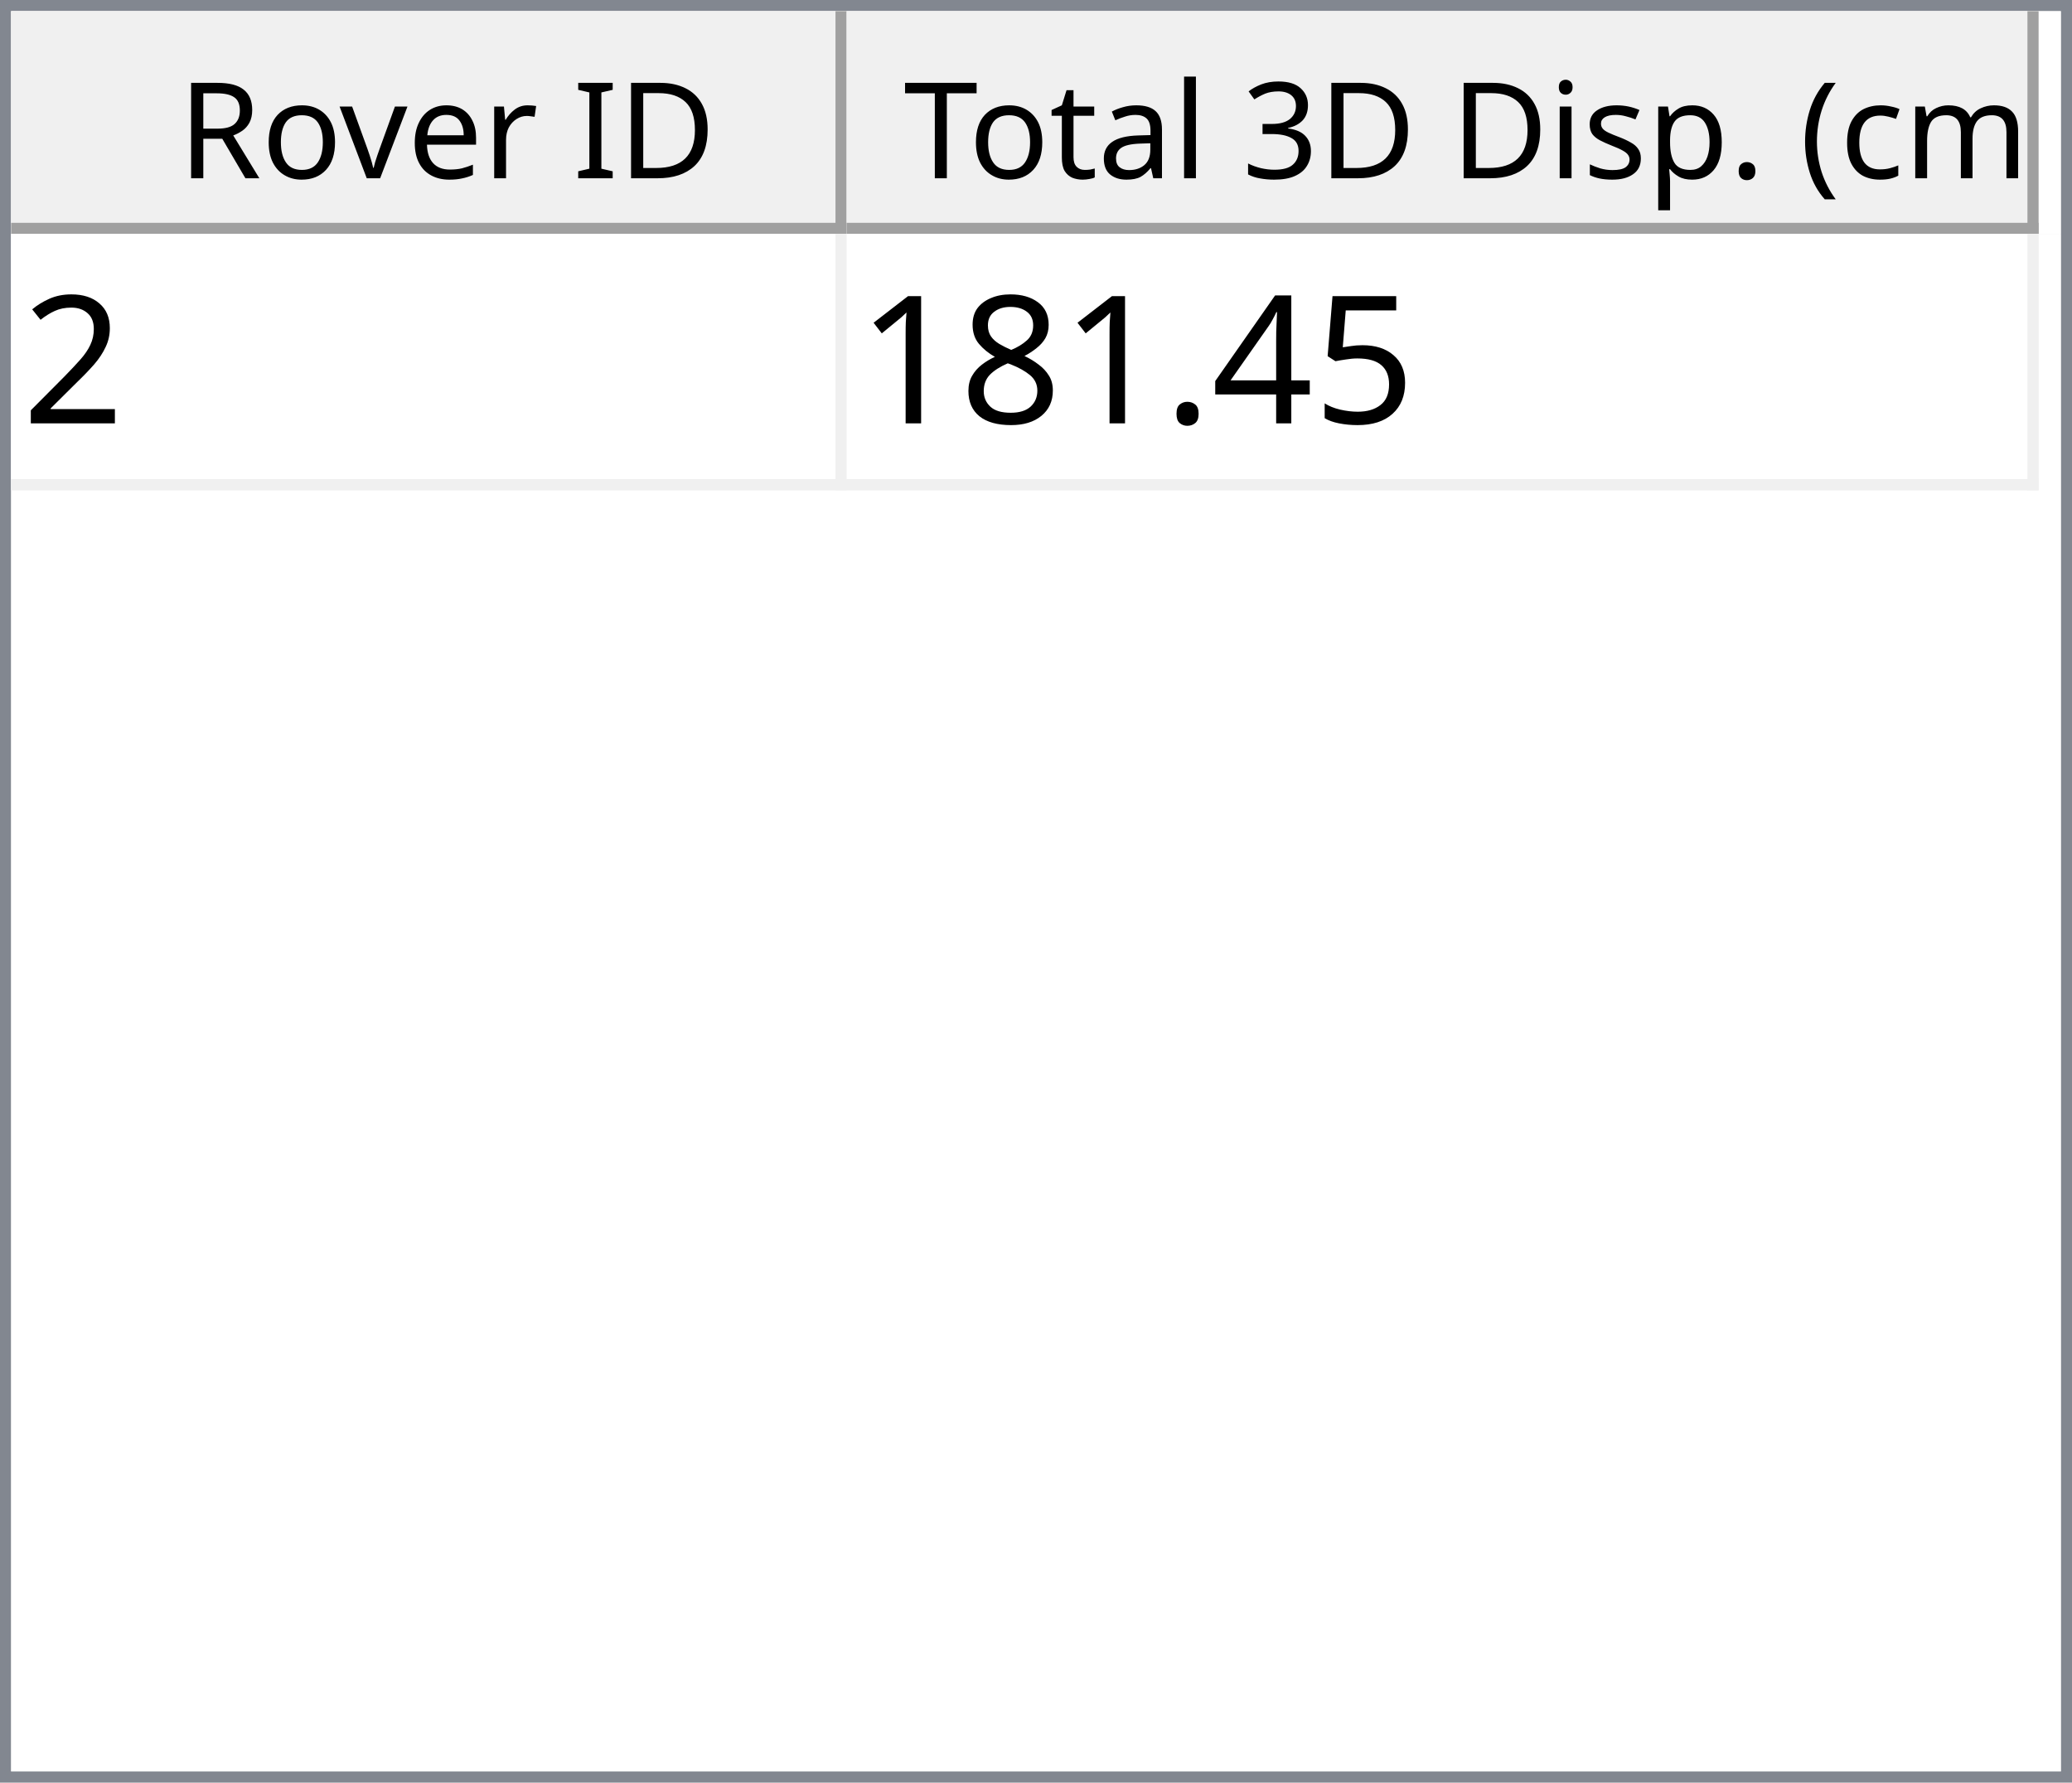
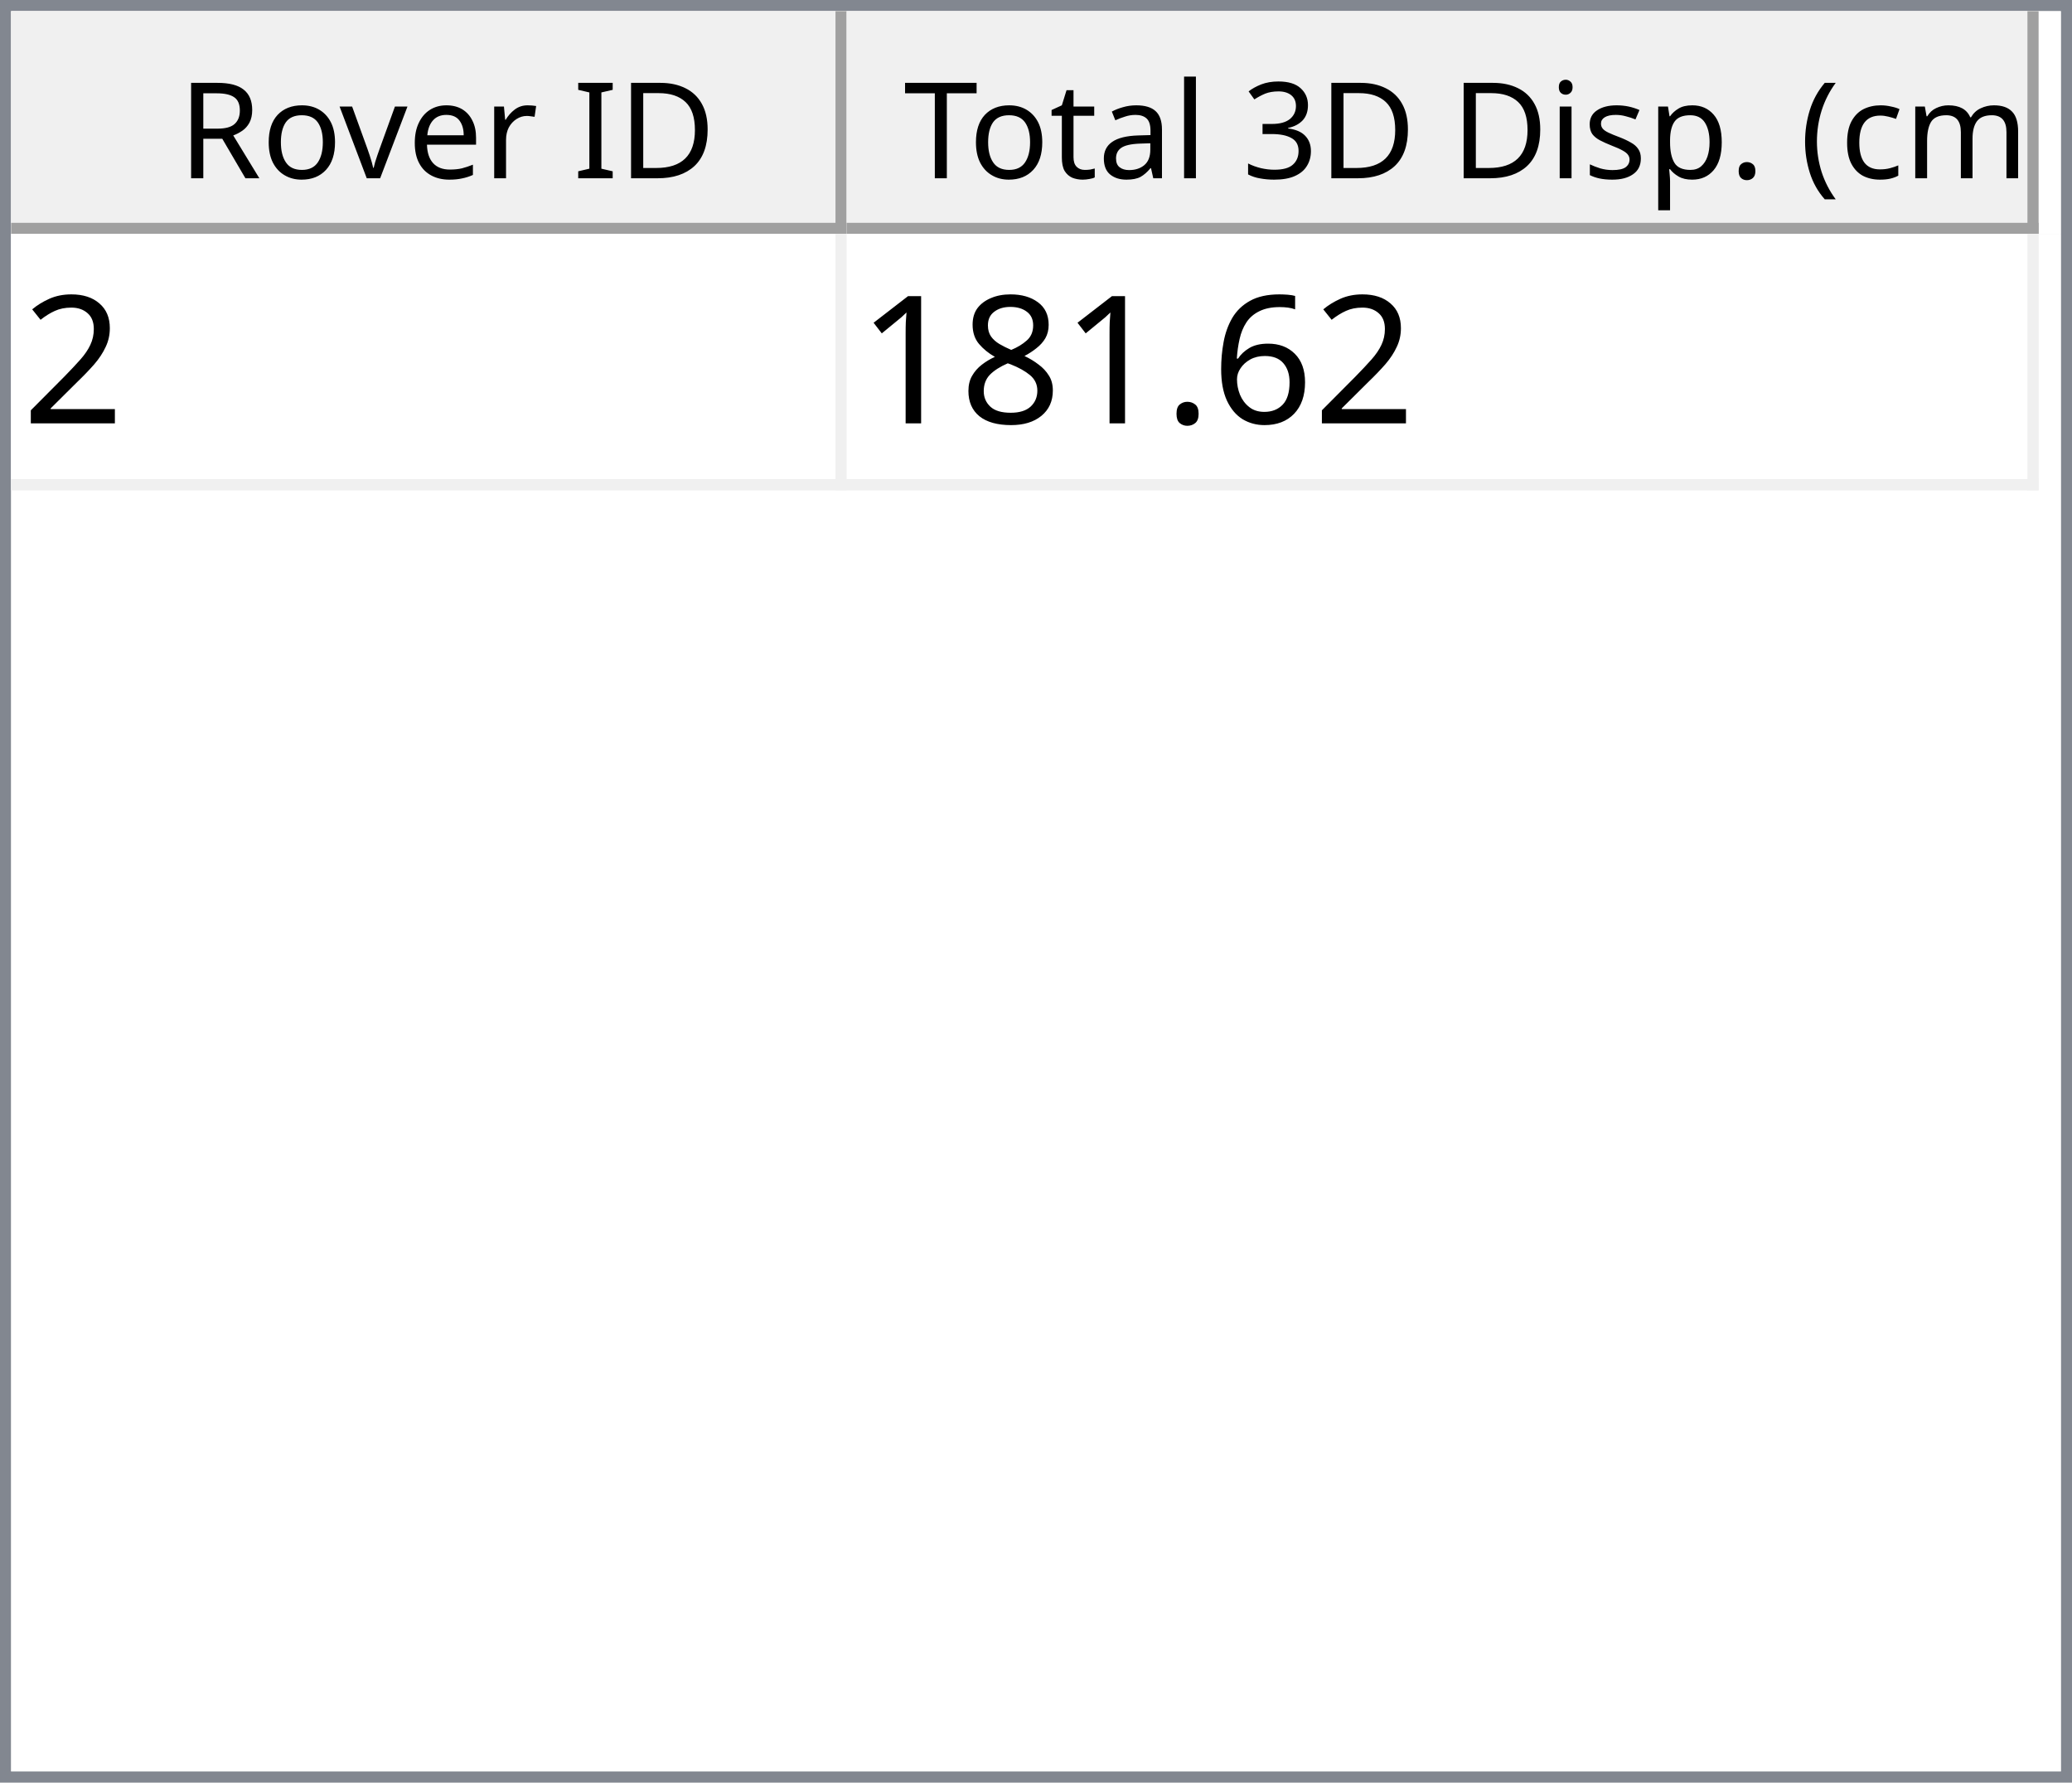
<svg xmlns="http://www.w3.org/2000/svg" style="fill-opacity:1; color-rendering:auto; color-interpolation:auto; text-rendering:auto; stroke:black; stroke-linecap:square; stroke-miterlimit:10; shape-rendering:auto; stroke-opacity:1; fill:black; stroke-dasharray:none; font-weight:normal; stroke-width:1; font-family:'Dialog'; font-style:normal; stroke-linejoin:miter; font-size:12px; stroke-dashoffset:0; image-rendering:auto;" width="186" height="160">
  <defs id="genericDefs" />
  <g>
    <defs id="defs1">
      <clipPath clipPathUnits="userSpaceOnUse" id="clipPath1">
        <path d="M0 0 L186 0 L186 160 L0 160 L0 0 Z" />
      </clipPath>
      <clipPath clipPathUnits="userSpaceOnUse" id="clipPath2">
        <path d="M0 0 L0 160 L186 160 L186 0 Z" />
      </clipPath>
      <clipPath clipPathUnits="userSpaceOnUse" id="clipPath3">
        <path d="M0 0 L0 20 L184 20 L184 0 Z" />
      </clipPath>
      <clipPath clipPathUnits="userSpaceOnUse" id="clipPath4">
        <path d="M0 0 L0 20 L75 20 L75 0 Z" />
      </clipPath>
      <clipPath clipPathUnits="userSpaceOnUse" id="clipPath5">
        <path d="M1 1 L1 19 L74 19 L74 1 Z" />
      </clipPath>
      <clipPath clipPathUnits="userSpaceOnUse" id="clipPath6">
        <path d="M0 0 L0 18 L73 18 L73 0 Z" />
      </clipPath>
      <clipPath clipPathUnits="userSpaceOnUse" id="clipPath7">
        <path d="M-0.5 -0.5 L-0.5 19.5 L74.5 19.5 L74.5 -0.5 Z" />
      </clipPath>
      <clipPath clipPathUnits="userSpaceOnUse" id="clipPath8">
        <path d="M0 0 L0 20 L107 20 L107 0 Z" />
      </clipPath>
      <clipPath clipPathUnits="userSpaceOnUse" id="clipPath9">
        <path d="M1 1 L1 19 L106 19 L106 1 Z" />
      </clipPath>
      <clipPath clipPathUnits="userSpaceOnUse" id="clipPath10">
        <path d="M0 0 L0 18 L105 18 L105 0 Z" />
      </clipPath>
      <clipPath clipPathUnits="userSpaceOnUse" id="clipPath11">
        <path d="M-0.5 -0.5 L-0.5 19.5 L106.5 19.5 L106.5 -0.5 Z" />
      </clipPath>
      <clipPath clipPathUnits="userSpaceOnUse" id="clipPath12">
        <path d="M0 0 L0 138 L184 138 L184 0 Z" />
      </clipPath>
      <clipPath clipPathUnits="userSpaceOnUse" id="clipPath13">
        <path d="M0 0 L0 23 L182 23 L182 0 Z" />
      </clipPath>
      <clipPath clipPathUnits="userSpaceOnUse" id="clipPath14">
        <path d="M-0.5 -0.5 L-0.5 22.5 L181.5 22.5 L181.5 -0.5 Z" />
      </clipPath>
      <clipPath clipPathUnits="userSpaceOnUse" id="clipPath15">
        <path d="M0 0 L0 22 L74 22 L74 0 Z" />
      </clipPath>
      <clipPath clipPathUnits="userSpaceOnUse" id="clipPath16">
        <path d="M0 0 L0 22 L106 22 L106 0 Z" />
      </clipPath>
      <font horiz-adv-x="64.551" id="font1">
        <font-face ascent="107.91" descent="25.098" units-per-em="100" style="font-style:normal; font-family:Segoe UI; font-weight:normal;" />
        <missing-glyph horiz-adv-x="64.551" d="M8.109 0 L8.109 68.266 L56.453 68.266 L56.453 0 L8.109 0 ZM15.328 7.234 L49.219 7.234 L49.219 61.031 L15.328 61.031 L15.328 7.234 Z" />
        <glyph unicode="D" horiz-adv-x="70.117" d="M9.188 0 L9.188 70.016 L28.516 70.016 Q65.531 70.016 65.531 35.891 Q65.531 19.672 55.25 9.836 Q44.969 0 27.734 0 L9.188 0 ZM17.391 62.594 L17.391 7.422 L27.828 7.422 Q41.609 7.422 49.273 14.797 Q56.938 22.172 56.938 35.688 Q56.938 62.594 28.328 62.594 L17.391 62.594 Z" />
        <glyph unicode="I" horiz-adv-x="26.611" d="M17.391 0 L9.188 0 L9.188 70.016 L17.391 70.016 L17.391 0 Z" />
        <glyph unicode=" " horiz-adv-x="27.393" d="" />
        <glyph unicode="r" horiz-adv-x="34.766" d="M34.188 41.891 Q32.078 43.5 28.125 43.5 Q23 43.5 19.555 38.672 Q16.109 33.844 16.109 25.484 L16.109 0 L8.109 0 L8.109 50 L16.109 50 L16.109 39.703 L16.312 39.703 Q18.016 44.969 21.531 47.922 Q25.047 50.875 29.391 50.875 Q32.516 50.875 34.188 50.203 L34.188 41.891 Z" />
        <glyph unicode="e" horiz-adv-x="52.295" d="M48.297 23 L12.984 23 Q13.188 14.656 17.484 10.109 Q21.781 5.562 29.297 5.562 Q37.75 5.562 44.828 11.141 L44.828 3.609 Q38.234 -1.172 27.391 -1.172 Q16.797 -1.172 10.742 5.641 Q4.688 12.453 4.688 24.812 Q4.688 36.469 11.305 43.82 Q17.922 51.172 27.734 51.172 Q37.547 51.172 42.922 44.828 Q48.297 38.484 48.297 27.203 L48.297 23 ZM40.094 29.781 Q40.047 36.719 36.75 40.578 Q33.453 44.438 27.594 44.438 Q21.922 44.438 17.969 40.383 Q14.016 36.328 13.094 29.781 L40.094 29.781 Z" />
        <glyph unicode="v" horiz-adv-x="47.9" d="M47.406 50 L27.484 0 L19.625 0 L0.688 50 L9.469 50 L22.172 13.672 Q23.578 9.672 23.922 6.688 L24.125 6.688 Q24.609 10.453 25.688 13.484 L38.969 50 L47.406 50 Z" />
        <glyph unicode="o" horiz-adv-x="58.594" d="M29 -1.172 Q17.922 -1.172 11.305 5.836 Q4.688 12.844 4.688 24.422 Q4.688 37.016 11.57 44.094 Q18.453 51.172 30.172 51.172 Q41.359 51.172 47.633 44.289 Q53.906 37.406 53.906 25.203 Q53.906 13.234 47.141 6.031 Q40.375 -1.172 29 -1.172 ZM29.594 44.438 Q21.875 44.438 17.383 39.188 Q12.891 33.938 12.891 24.703 Q12.891 15.828 17.43 10.695 Q21.969 5.562 29.594 5.562 Q37.359 5.562 41.531 10.594 Q45.703 15.625 45.703 24.906 Q45.703 34.281 41.531 39.359 Q37.359 44.438 29.594 44.438 Z" />
        <glyph unicode="R" horiz-adv-x="59.814" d="M59.375 0 L49.609 0 L37.891 19.625 Q36.281 22.359 34.766 24.289 Q33.25 26.219 31.664 27.438 Q30.078 28.656 28.25 29.219 Q26.422 29.781 24.125 29.781 L17.391 29.781 L17.391 0 L9.188 0 L9.188 70.016 L30.078 70.016 Q34.672 70.016 38.555 68.867 Q42.438 67.719 45.289 65.375 Q48.141 63.031 49.758 59.547 Q51.375 56.062 51.375 51.375 Q51.375 47.703 50.273 44.656 Q49.172 41.609 47.148 39.211 Q45.125 36.812 42.266 35.133 Q39.406 33.453 35.844 32.516 L35.844 32.328 Q37.594 31.547 38.891 30.547 Q40.188 29.547 41.359 28.18 Q42.531 26.812 43.68 25.078 Q44.828 23.344 46.234 21.047 L59.375 0 ZM17.391 62.594 L17.391 37.203 L28.516 37.203 Q31.594 37.203 34.203 38.133 Q36.812 39.062 38.719 40.797 Q40.625 42.531 41.703 45.047 Q42.781 47.562 42.781 50.688 Q42.781 56.297 39.141 59.445 Q35.5 62.594 28.609 62.594 L17.391 62.594 Z" />
        <glyph unicode=")" horiz-adv-x="30.176" d="M8.297 -15.922 L1.172 -15.922 Q16.406 2.344 16.406 26.812 Q16.406 51.469 1.078 70.016 L8.297 70.016 Q23.531 52.156 23.531 26.703 Q23.531 1.375 8.297 -15.922 Z" />
        <glyph unicode="m" horiz-adv-x="86.133" d="M79.109 0 L71.094 0 L71.094 28.719 Q71.094 37.016 68.531 40.727 Q65.969 44.438 59.906 44.438 Q54.781 44.438 51.195 39.75 Q47.609 35.062 47.609 28.516 L47.609 0 L39.594 0 L39.594 29.688 Q39.594 44.438 28.219 44.438 Q22.953 44.438 19.531 40.016 Q16.109 35.594 16.109 28.516 L16.109 0 L8.109 0 L8.109 50 L16.109 50 L16.109 42.094 L16.312 42.094 Q21.625 51.172 31.844 51.172 Q36.969 51.172 40.773 48.312 Q44.578 45.453 46 40.828 Q51.562 51.172 62.594 51.172 Q79.109 51.172 79.109 30.812 L79.109 0 Z" />
        <glyph unicode="c" horiz-adv-x="46.191" d="M42.188 2.297 Q36.422 -1.172 28.516 -1.172 Q17.828 -1.172 11.258 5.789 Q4.688 12.75 4.688 23.828 Q4.688 36.188 11.766 43.68 Q18.844 51.172 30.672 51.172 Q37.25 51.172 42.281 48.734 L42.281 40.531 Q36.719 44.438 30.375 44.438 Q22.703 44.438 17.797 38.945 Q12.891 33.453 12.891 24.516 Q12.891 15.719 17.508 10.641 Q22.125 5.562 29.891 5.562 Q36.422 5.562 42.188 9.906 L42.188 2.297 Z" />
        <glyph unicode="(" horiz-adv-x="30.176" d="M29.109 -15.922 L21.969 -15.922 Q6.844 1.375 6.844 26.703 Q6.844 52.156 21.969 70.016 L29.203 70.016 Q13.875 51.469 13.875 26.812 Q13.875 2.344 29.109 -15.922 Z" />
        <glyph unicode="." horiz-adv-x="21.68" d="M10.891 -1.078 Q8.641 -1.078 7.055 0.539 Q5.469 2.156 5.469 4.391 Q5.469 6.641 7.055 8.273 Q8.641 9.906 10.891 9.906 Q13.188 9.906 14.797 8.273 Q16.406 6.641 16.406 4.391 Q16.406 2.156 14.797 0.539 Q13.188 -1.078 10.891 -1.078 Z" />
        <glyph unicode="p" horiz-adv-x="58.789" d="M16.312 7.234 L16.109 7.234 L16.109 -23 L8.109 -23 L8.109 50 L16.109 50 L16.109 41.219 L16.312 41.219 Q22.219 51.172 33.594 51.172 Q43.266 51.172 48.688 44.461 Q54.109 37.75 54.109 26.469 Q54.109 13.922 48 6.375 Q41.891 -1.172 31.297 -1.172 Q21.578 -1.172 16.312 7.234 ZM16.109 27.391 L16.109 20.406 Q16.109 14.203 20.141 9.883 Q24.172 5.562 30.375 5.562 Q37.641 5.562 41.773 11.133 Q45.906 16.703 45.906 26.609 Q45.906 34.969 42.047 39.703 Q38.188 44.438 31.594 44.438 Q24.609 44.438 20.359 39.578 Q16.109 34.719 16.109 27.391 Z" />
        <glyph unicode="s" horiz-adv-x="42.432" d="M5.078 1.812 L5.078 10.406 Q11.625 5.562 19.484 5.562 Q30.031 5.562 30.031 12.594 Q30.031 14.594 29.125 15.992 Q28.219 17.391 26.68 18.461 Q25.141 19.531 23.07 20.383 Q21 21.234 18.609 22.172 Q15.281 23.484 12.766 24.828 Q10.25 26.172 8.57 27.859 Q6.891 29.547 6.031 31.695 Q5.172 33.844 5.172 36.719 Q5.172 40.234 6.789 42.945 Q8.406 45.656 11.086 47.484 Q13.766 49.312 17.211 50.242 Q20.656 51.172 24.312 51.172 Q30.812 51.172 35.938 48.922 L35.938 40.828 Q30.422 44.438 23.25 44.438 Q21 44.438 19.195 43.922 Q17.391 43.406 16.094 42.477 Q14.797 41.547 14.086 40.258 Q13.375 38.969 13.375 37.406 Q13.375 35.453 14.086 34.133 Q14.797 32.812 16.164 31.789 Q17.531 30.766 19.484 29.938 Q21.438 29.109 23.922 28.125 Q27.25 26.859 29.883 25.516 Q32.516 24.172 34.375 22.484 Q36.234 20.797 37.234 18.602 Q38.234 16.406 38.234 13.375 Q38.234 9.672 36.602 6.938 Q34.969 4.203 32.234 2.398 Q29.5 0.594 25.93 -0.289 Q22.359 -1.172 18.453 -1.172 Q10.75 -1.172 5.078 1.812 Z" />
        <glyph unicode="i" horiz-adv-x="24.219" d="M12.203 62.703 Q10.062 62.703 8.547 64.164 Q7.031 65.625 7.031 67.875 Q7.031 70.125 8.547 71.609 Q10.062 73.094 12.203 73.094 Q14.406 73.094 15.945 71.609 Q17.484 70.125 17.484 67.875 Q17.484 65.719 15.945 64.211 Q14.406 62.703 12.203 62.703 ZM16.109 0 L8.109 0 L8.109 50 L16.109 50 L16.109 0 Z" />
        <glyph unicode="3" horiz-adv-x="53.906" d="M46.531 19.828 Q46.531 15.094 44.75 11.211 Q42.969 7.328 39.719 4.57 Q36.469 1.812 31.93 0.297 Q27.391 -1.219 21.922 -1.219 Q11.922 -1.219 6 2.594 L6 11.188 Q13.094 5.609 22.219 5.609 Q25.875 5.609 28.828 6.539 Q31.781 7.469 33.906 9.227 Q36.031 10.984 37.18 13.477 Q38.328 15.969 38.328 19.094 Q38.328 32.812 18.797 32.812 L12.984 32.812 L12.984 39.594 L18.5 39.594 Q35.797 39.594 35.797 52.484 Q35.797 64.406 22.609 64.406 Q15.188 64.406 8.688 59.422 L8.688 67.188 Q15.375 71.188 24.609 71.188 Q29 71.188 32.57 69.969 Q36.141 68.75 38.68 66.555 Q41.219 64.359 42.609 61.281 Q44 58.203 44 54.5 Q44 40.672 30.031 36.719 L30.031 36.531 Q33.594 36.141 36.625 34.797 Q39.656 33.453 41.852 31.305 Q44.047 29.156 45.289 26.25 Q46.531 23.344 46.531 19.828 Z" />
        <glyph unicode="l" horiz-adv-x="24.219" d="M16.109 0 L8.109 0 L8.109 74.031 L16.109 74.031 L16.109 0 Z" />
        <glyph unicode="a" horiz-adv-x="50.879" d="M43.891 0 L35.891 0 L35.891 7.812 L35.688 7.812 Q30.469 -1.172 20.312 -1.172 Q12.844 -1.172 8.617 2.781 Q4.391 6.734 4.391 13.281 Q4.391 27.297 20.906 29.594 L35.891 31.688 Q35.891 44.438 25.594 44.438 Q16.547 44.438 9.281 38.281 L9.281 46.484 Q16.656 51.172 26.266 51.172 Q43.891 51.172 43.891 32.516 L43.891 0 ZM35.891 25.297 L23.828 23.641 Q18.266 22.859 15.43 20.875 Q12.594 18.891 12.594 13.875 Q12.594 10.203 15.211 7.883 Q17.828 5.562 22.172 5.562 Q28.125 5.562 32.008 9.742 Q35.891 13.922 35.891 20.312 L35.891 25.297 Z" />
        <glyph unicode="t" horiz-adv-x="33.887" d="M31.297 0.484 Q28.469 -1.078 23.828 -1.078 Q10.688 -1.078 10.688 13.578 L10.688 43.172 L2.094 43.172 L2.094 50 L10.688 50 L10.688 62.203 L18.703 64.797 L18.703 50 L31.297 50 L31.297 43.172 L18.703 43.172 L18.703 14.984 Q18.703 9.969 20.414 7.82 Q22.125 5.672 26.078 5.672 Q29.109 5.672 31.297 7.328 L31.297 0.484 Z" />
        <glyph unicode="T" horiz-adv-x="52.393" d="M50.594 62.594 L30.375 62.594 L30.375 0 L22.172 0 L22.172 62.594 L2 62.594 L2 70.016 L50.594 70.016 L50.594 62.594 Z" />
      </font>
      <font horiz-adv-x="75.0" id="font2">
        <font-face ascent="100.537" descent="21.973" units-per-em="100" style="font-style:normal; font-family:sans-serif; font-weight:normal;" />
        <missing-glyph horiz-adv-x="75.0" d="M12.5 0 L12.5 62.5 L62.5 62.5 L62.5 0 L12.5 0 ZM14.062 1.562 L60.938 1.562 L60.938 60.938 L14.062 60.938 L14.062 1.562 Z" />
        <glyph unicode="2" horiz-adv-x="55.615" d="M50.344 8.453 L50.344 0 L3.031 0 Q2.938 3.172 4.047 6.109 Q5.859 10.938 9.836 15.625 Q13.812 20.312 21.344 26.469 Q33.016 36.031 37.117 41.625 Q41.219 47.219 41.219 52.203 Q41.219 57.422 37.477 61.008 Q33.734 64.594 27.734 64.594 Q21.391 64.594 17.578 60.789 Q13.766 56.984 13.719 50.25 L4.688 51.172 Q5.609 61.281 11.664 66.578 Q17.719 71.875 27.938 71.875 Q38.234 71.875 44.242 66.164 Q50.25 60.453 50.25 52 Q50.25 47.703 48.492 43.555 Q46.734 39.406 42.656 34.812 Q38.578 30.219 29.109 22.219 Q21.188 15.578 18.945 13.211 Q16.703 10.844 15.234 8.453 L50.344 8.453 Z" />
-         <glyph unicode="5" horiz-adv-x="55.615" d="M4.156 18.75 L13.375 19.531 Q14.406 12.797 18.141 9.398 Q21.875 6 27.156 6 Q33.5 6 37.891 10.789 Q42.281 15.578 42.281 23.484 Q42.281 31 38.062 35.352 Q33.844 39.703 27 39.703 Q22.75 39.703 19.336 37.773 Q15.922 35.844 13.969 32.766 L5.719 33.844 L12.641 70.609 L48.25 70.609 L48.25 62.203 L19.672 62.203 L15.828 42.969 Q22.266 47.469 29.344 47.469 Q38.719 47.469 45.164 40.969 Q51.609 34.469 51.609 24.266 Q51.609 14.547 45.953 7.469 Q39.062 -1.219 27.156 -1.219 Q17.391 -1.219 11.211 4.25 Q5.031 9.719 4.156 18.75 Z" />
-         <glyph unicode="4" horiz-adv-x="55.615" d="M32.328 0 L32.328 17.141 L1.266 17.141 L1.266 25.203 L33.938 71.578 L41.109 71.578 L41.109 25.203 L50.781 25.203 L50.781 17.141 L41.109 17.141 L41.109 0 L32.328 0 ZM32.328 25.203 L32.328 57.469 L9.906 25.203 L32.328 25.203 Z" />
+         <glyph unicode="6" horiz-adv-x="55.615" d="M49.75 54.047 L41.016 53.375 Q39.844 58.547 37.703 60.891 Q34.125 64.656 28.906 64.656 Q24.703 64.656 21.531 62.312 Q17.391 59.281 14.992 53.469 Q12.594 47.656 12.5 36.922 Q15.672 41.75 20.266 44.094 Q24.859 46.438 29.891 46.438 Q38.672 46.438 44.852 39.969 Q51.031 33.5 51.031 23.25 Q51.031 16.5 48.125 10.719 Q45.219 4.938 40.141 1.859 Q35.062 -1.219 28.609 -1.219 Q17.625 -1.219 10.695 6.859 Q3.766 14.938 3.766 33.5 Q3.766 54.25 11.422 63.672 Q18.109 71.875 29.438 71.875 Q37.891 71.875 43.289 67.141 Q48.688 62.406 49.75 54.047 ZM13.875 23.188 Q13.875 18.656 15.797 14.508 Q17.719 10.359 21.188 8.18 Q24.656 6 28.469 6 Q34.031 6 38.039 10.492 Q42.047 14.984 42.047 22.703 Q42.047 30.125 38.086 34.398 Q34.125 38.672 28.125 38.672 Q22.172 38.672 18.023 34.398 Q13.875 30.125 13.875 23.188 Z" />
        <glyph unicode="." horiz-adv-x="27.783" d="M9.078 0 L9.078 10.016 L19.094 10.016 L19.094 0 L9.078 0 Z" />
        <glyph unicode="8" horiz-adv-x="55.615" d="M17.672 38.812 Q12.203 40.828 9.57 44.539 Q6.938 48.25 6.938 53.422 Q6.938 61.234 12.555 66.555 Q18.172 71.875 27.484 71.875 Q36.859 71.875 42.578 66.43 Q48.297 60.984 48.297 53.172 Q48.297 48.188 45.68 44.508 Q43.062 40.828 37.75 38.812 Q44.344 36.672 47.781 31.883 Q51.219 27.094 51.219 20.453 Q51.219 11.281 44.727 5.031 Q38.234 -1.219 27.641 -1.219 Q17.047 -1.219 10.547 5.055 Q4.047 11.328 4.047 20.703 Q4.047 27.688 7.594 32.398 Q11.141 37.109 17.672 38.812 ZM15.922 53.719 Q15.922 48.641 19.195 45.414 Q22.469 42.188 27.688 42.188 Q32.766 42.188 36.016 45.383 Q39.266 48.578 39.266 53.219 Q39.266 58.062 35.914 61.359 Q32.562 64.656 27.594 64.656 Q22.562 64.656 19.242 61.43 Q15.922 58.203 15.922 53.719 ZM13.094 20.656 Q13.094 16.891 14.875 13.375 Q16.656 9.859 20.172 7.93 Q23.688 6 27.734 6 Q34.031 6 38.133 10.055 Q42.234 14.109 42.234 20.359 Q42.234 26.703 38.016 30.859 Q33.797 35.016 27.438 35.016 Q21.234 35.016 17.164 30.914 Q13.094 26.812 13.094 20.656 Z" />
        <glyph unicode="1" horiz-adv-x="55.615" d="M37.25 0 L28.469 0 L28.469 56 Q25.297 52.984 20.141 49.953 Q14.984 46.922 10.891 45.406 L10.891 53.906 Q18.266 57.375 23.781 62.305 Q29.297 67.234 31.594 71.875 L37.25 71.875 L37.25 0 Z" />
      </font>
    </defs>
    <g style="fill:white; stroke:white;">
      <rect x="0" y="0" width="186" style="clip-path:url(#clipPath1); stroke:none;" height="160" />
    </g>
    <g style="fill:white; text-rendering:optimizeSpeed; color-rendering:optimizeSpeed; image-rendering:optimizeSpeed; shape-rendering:crispEdges; stroke:white; color-interpolation:sRGB;">
      <rect x="0" width="186" height="160" y="0" style="stroke:none;" />
      <path style="stroke:none;" d="M0 160 L186 160 L186 0 L0 0 Z" />
    </g>
    <g style="fill:rgb(240,240,240); font-family:'Segoe UI'; stroke:rgb(240,240,240);">
      <rect x="0" y="0" width="186" style="clip-path:url(#clipPath2); stroke:none;" height="160" />
    </g>
    <g style="fill:rgb(130,135,144); font-family:'Segoe UI'; stroke:rgb(130,135,144);">
      <path d="M0 0 L186 0 L186 160 L0 160 L0 0 ZM1 1 L185 1 L185 159 L1 159 L1 1 Z" style="fill-rule:evenodd; clip-path:url(#clipPath2); stroke:none;" />
    </g>
    <g style="fill:white; font-family:'Segoe UI'; stroke:white;" transform="translate(1,1)">
      <rect x="0" y="0" width="184" style="clip-path:url(#clipPath3); stroke:none;" height="20" />
    </g>
    <g style="fill:rgb(240,240,240); font-family:'Segoe UI'; stroke:rgb(240,240,240);" transform="translate(1,1)">
      <rect x="0" y="0" width="75" style="clip-path:url(#clipPath4); stroke:none;" height="20" />
    </g>
    <g style="font-family:'Segoe UI';" transform="translate(2,2)">
      <text x="14" xml:space="preserve" y="14" style="clip-path:url(#clipPath6); stroke:none;">Rover ID</text>
    </g>
    <g style="fill:rgb(160,160,160); font-family:'Segoe UI'; stroke:rgb(160,160,160); stroke-linejoin:bevel;" transform="translate(1.5,1.5)">
      <line x1="74" x2="74" y1="0" style="fill:none; clip-path:url(#clipPath7);" y2="19" />
    </g>
    <g style="fill:rgb(160,160,160); font-family:'Segoe UI'; stroke:rgb(160,160,160); stroke-linejoin:bevel;" transform="matrix(1,0,0,1,1,1) translate(0.5,0.5)">
      <line x1="0" x2="74" y1="19" style="fill:none; clip-path:url(#clipPath7);" y2="19" />
    </g>
    <g style="fill:rgb(240,240,240); font-family:'Segoe UI'; stroke:rgb(240,240,240);" transform="translate(76,1)">
      <rect x="0" y="0" width="107" style="clip-path:url(#clipPath8); stroke:none;" height="20" />
    </g>
    <g style="font-family:'Segoe UI';" transform="translate(77,2)">
      <text x="1" xml:space="preserve" y="14" style="clip-path:url(#clipPath10); stroke:none;"> Total 3D Disp. (cm)</text>
    </g>
    <g style="fill:rgb(160,160,160); font-family:'Segoe UI'; stroke:rgb(160,160,160); stroke-linejoin:bevel;" transform="translate(76.5,1.5)">
      <line x1="106" x2="106" y1="0" style="fill:none; clip-path:url(#clipPath11);" y2="19" />
    </g>
    <g style="fill:rgb(160,160,160); font-family:'Segoe UI'; stroke:rgb(160,160,160); stroke-linejoin:bevel;" transform="matrix(1,0,0,1,76,1) translate(0.5,0.5)">
      <line x1="0" x2="106" y1="19" style="fill:none; clip-path:url(#clipPath11);" y2="19" />
    </g>
    <g style="fill:white; font-family:'Segoe UI'; stroke:white;" transform="translate(1,21)">
      <rect x="0" y="0" width="184" style="clip-path:url(#clipPath12); stroke:none;" height="138" />
    </g>
    <g style="fill:rgb(240,240,240); font-size:16px; font-family:sans-serif; stroke:rgb(240,240,240);" transform="translate(1,21)">
      <rect x="0" y="0" width="182" style="clip-path:url(#clipPath13); stroke:none;" height="23" />
      <line transform="translate(0.5,0.5)" x1="0" x2="181" y1="22" style="clip-path:url(#clipPath14); fill:none; stroke-linejoin:bevel;" y2="22" />
    </g>
    <g transform="matrix(1,0,0,1,1,21) translate(0.5,0.5)" style="fill:rgb(240,240,240); font-size:16px; font-family:sans-serif; stroke:rgb(240,240,240); stroke-linejoin:bevel;">
      <line x1="74" x2="74" y1="0" style="fill:none; clip-path:url(#clipPath14);" y2="22" />
    </g>
    <g transform="matrix(1,0,0,1,1,21) translate(0.5,0.5)" style="fill:rgb(240,240,240); font-size:16px; font-family:sans-serif; stroke:rgb(240,240,240); stroke-linejoin:bevel;">
      <line x1="181" x2="181" y1="0" style="fill:none; clip-path:url(#clipPath14);" y2="22" />
    </g>
    <g style="fill:white; font-size:16px; font-family:sans-serif; stroke:white;" transform="matrix(1,0,0,1,1,21)">
      <rect x="0" y="0" width="74" style="clip-path:url(#clipPath15); stroke:none;" height="22" />
      <text x="1" y="17" style="fill:black; clip-path:url(#clipPath15); stroke:none;" xml:space="preserve">2</text>
    </g>
    <g style="fill:white; font-size:16px; font-family:sans-serif; stroke:white;" transform="matrix(1,0,0,1,1,21) translate(75,0)">
      <rect x="0" y="0" width="106" style="clip-path:url(#clipPath16); stroke:none;" height="22" />
-       <text x="1" y="17" style="fill:black; clip-path:url(#clipPath16); stroke:none;" xml:space="preserve">181.45</text>
+       <text x="1" y="17" style="fill:black; clip-path:url(#clipPath16); stroke:none;" xml:space="preserve">181.62</text>
    </g>
  </g>
</svg>
